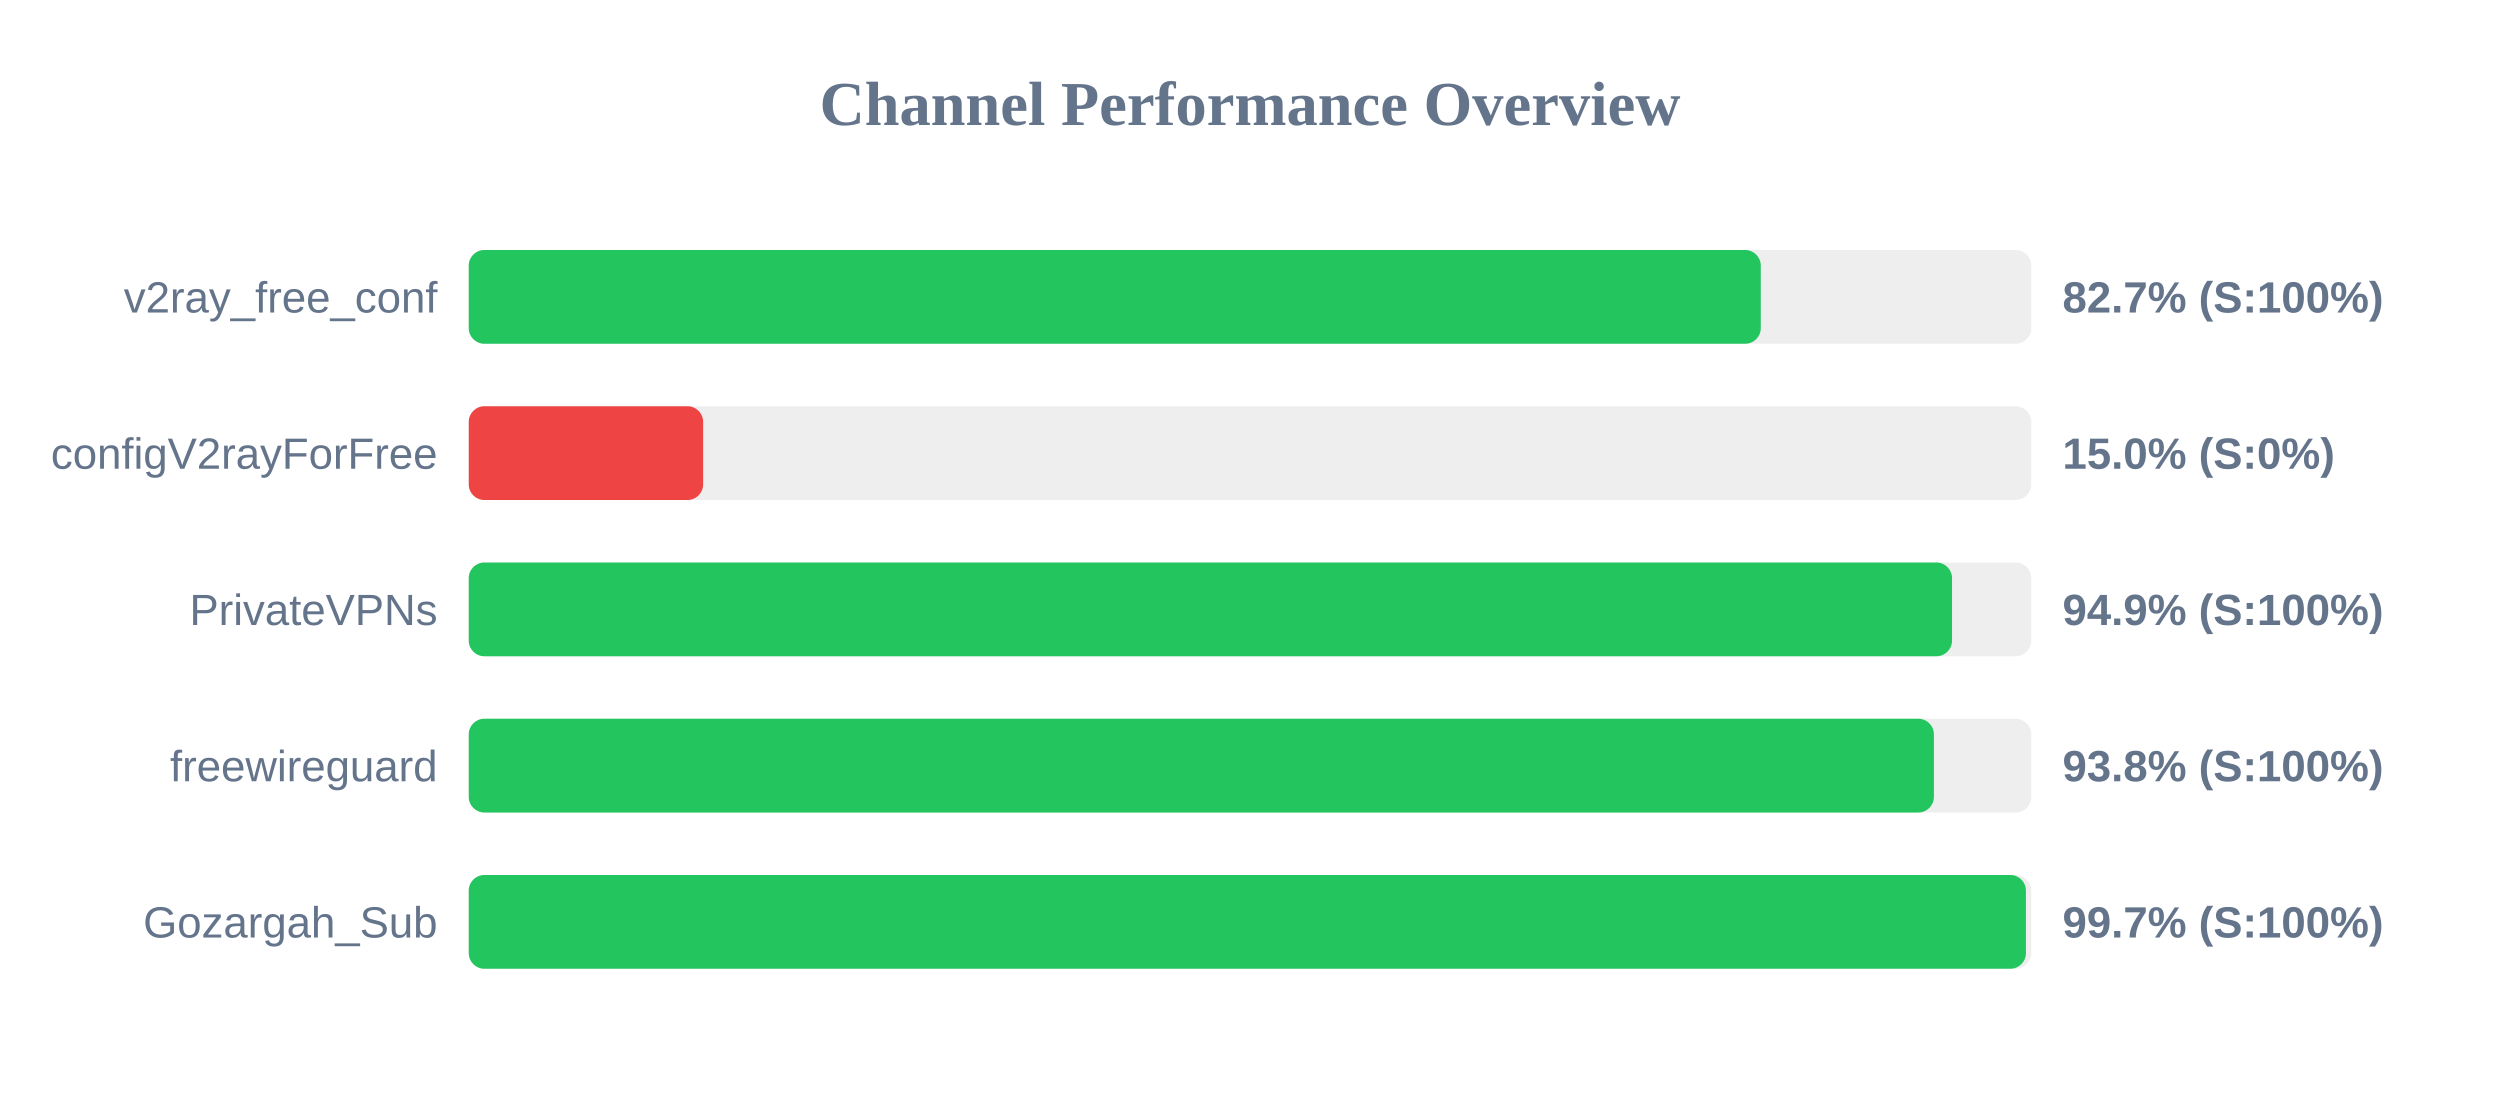
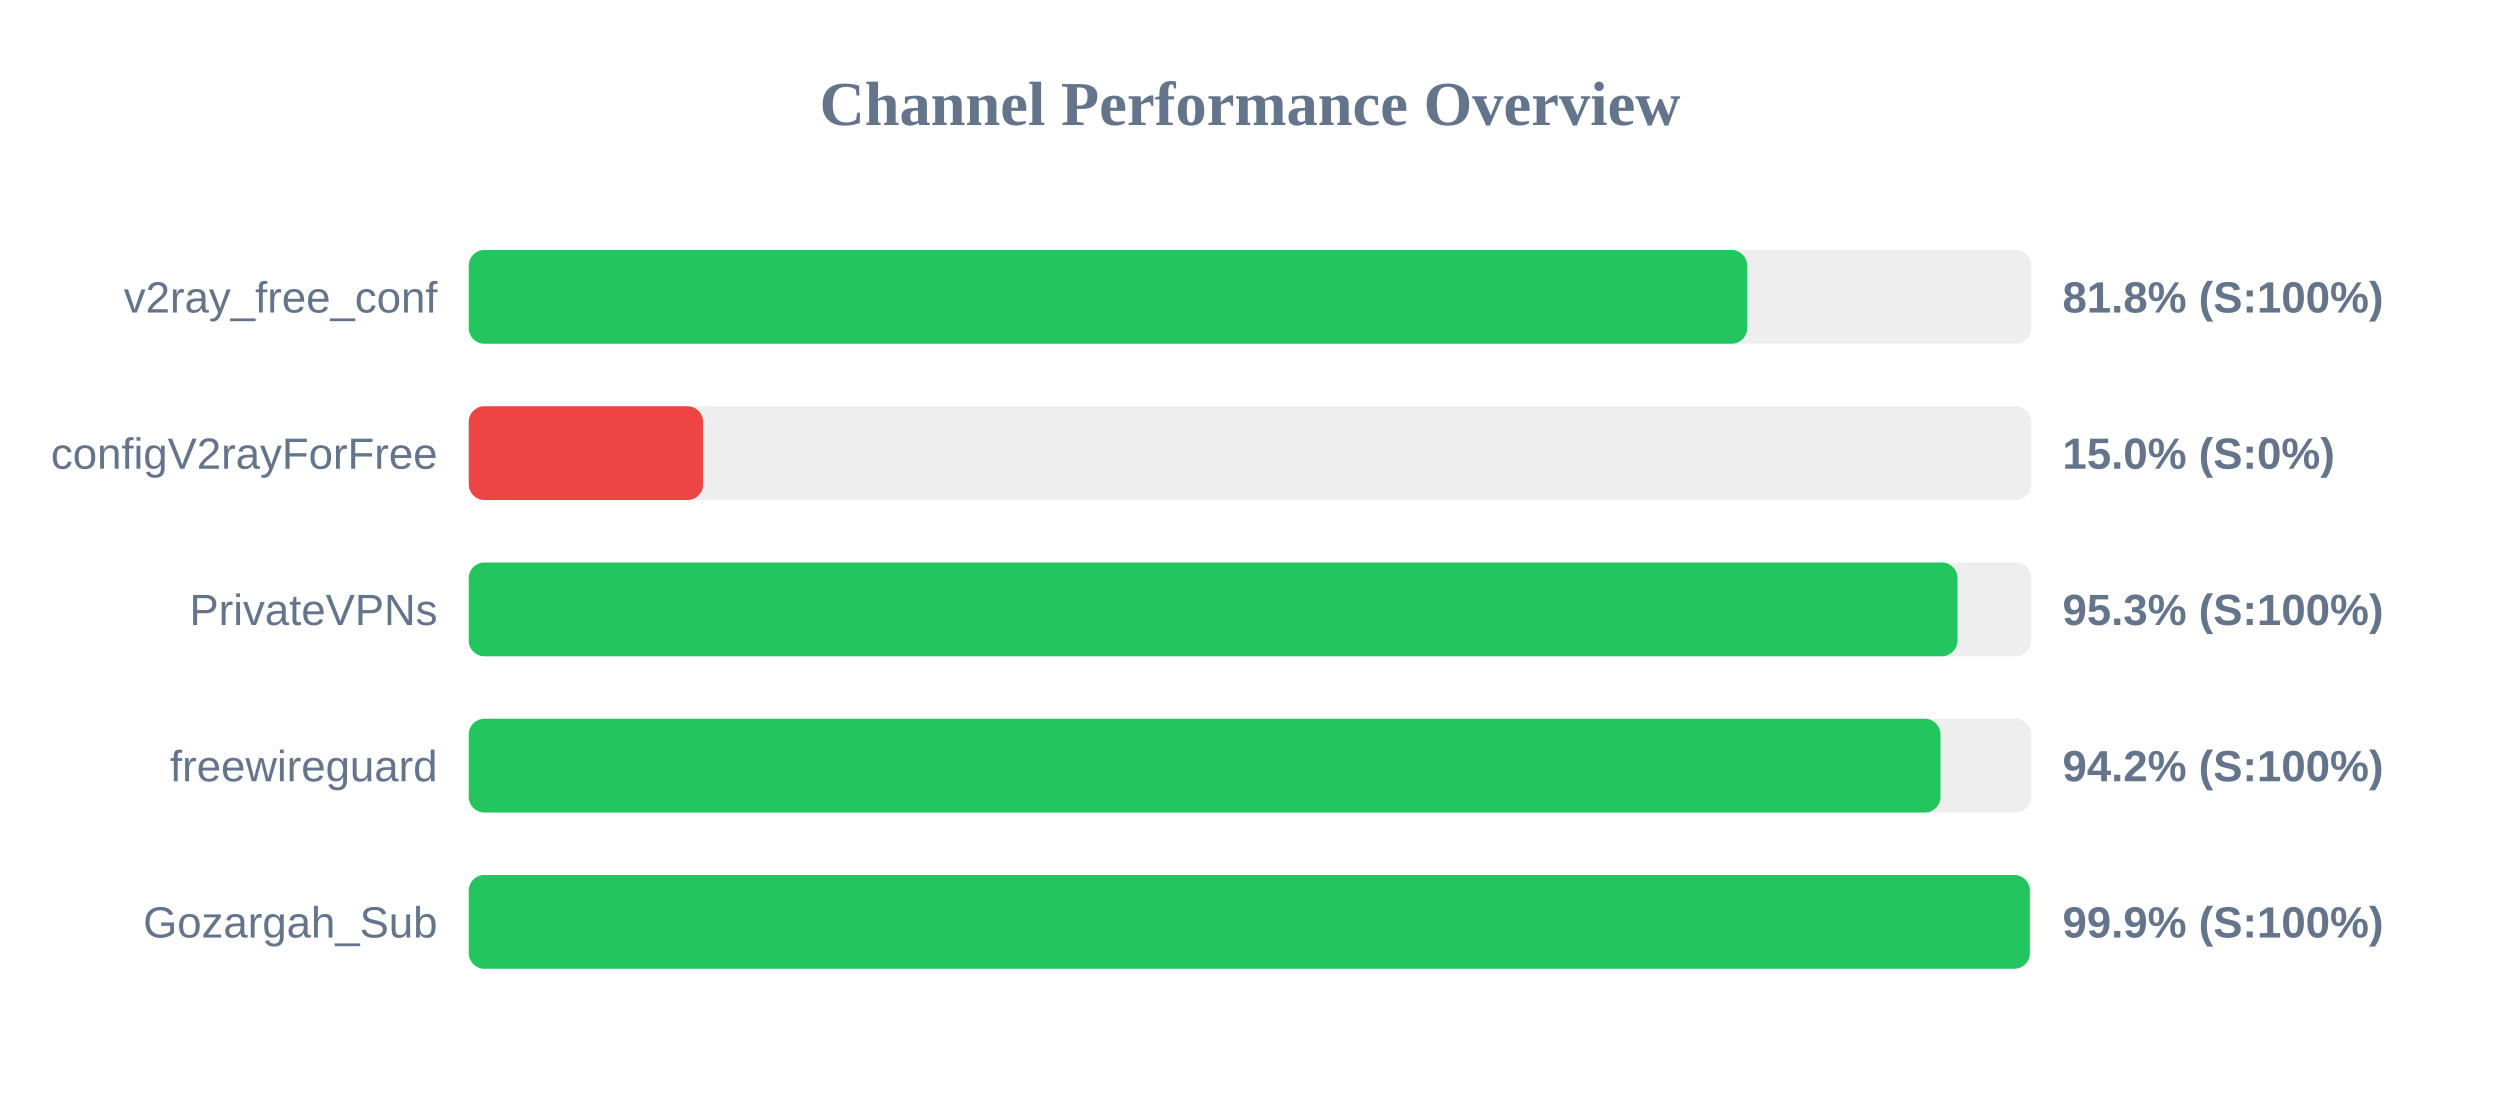
<svg xmlns="http://www.w3.org/2000/svg" width="800" height="350" version="1.1">
  <style>
        .row { font: 14px Arial; fill: #64748b; }
        .score { font: bold 14px Arial; fill: #64748b; }
    </style>
  <text x="400" y="40" text-anchor="middle" font-size="20px" font-weight="bold" fill="#64748b">Channel Performance Overview</text>
  <rect x="150" y="80" width="500" height="30" fill="#eee" rx="5" />
-   <rect x="150" y="80" width="413.45" height="30" fill="#22c55e" rx="5" />
+   <rect x="150" y="80" width="409.1" height="30" fill="#22c55e" rx="5" />
  <text x="140" y="100" text-anchor="end" class="row">v2ray_free_conf</text>
-   <text x="660" y="100" text-anchor="start" class="score">82.7% (S:100%)</text>
+   <text x="660" y="100" text-anchor="start" class="score">81.8% (S:100%)</text>
  <rect x="150" y="130" width="500" height="30" fill="#eee" rx="5" />
  <rect x="150" y="130" width="75.0" height="30" fill="#ef4444" rx="5" />
  <text x="140" y="150" text-anchor="end" class="row">configV2rayForFree</text>
  <text x="660" y="150" text-anchor="start" class="score">15.0% (S:0%)</text>
  <rect x="150" y="180" width="500" height="30" fill="#eee" rx="5" />
-   <rect x="150" y="180" width="474.65" height="30" fill="#22c55e" rx="5" />
+   <rect x="150" y="180" width="476.4" height="30" fill="#22c55e" rx="5" />
  <text x="140" y="200" text-anchor="end" class="row">PrivateVPNs</text>
-   <text x="660" y="200" text-anchor="start" class="score">94.9% (S:100%)</text>
+   <text x="660" y="200" text-anchor="start" class="score">95.3% (S:100%)</text>
  <rect x="150" y="230" width="500" height="30" fill="#eee" rx="5" />
-   <rect x="150" y="230" width="468.85" height="30" fill="#22c55e" rx="5" />
+   <rect x="150" y="230" width="470.95" height="30" fill="#22c55e" rx="5" />
  <text x="140" y="250" text-anchor="end" class="row">freewireguard</text>
-   <text x="660" y="250" text-anchor="start" class="score">93.8% (S:100%)</text>
+   <text x="660" y="250" text-anchor="start" class="score">94.2% (S:100%)</text>
  <rect x="150" y="280" width="500" height="30" fill="#eee" rx="5" />
-   <rect x="150" y="280" width="498.3" height="30" fill="#22c55e" rx="5" />
+   <rect x="150" y="280" width="499.55" height="30" fill="#22c55e" rx="5" />
  <text x="140" y="300" text-anchor="end" class="row">Gozargah_Sub</text>
-   <text x="660" y="300" text-anchor="start" class="score">99.7% (S:100%)</text>
+   <text x="660" y="300" text-anchor="start" class="score">99.9% (S:100%)</text>
</svg>
